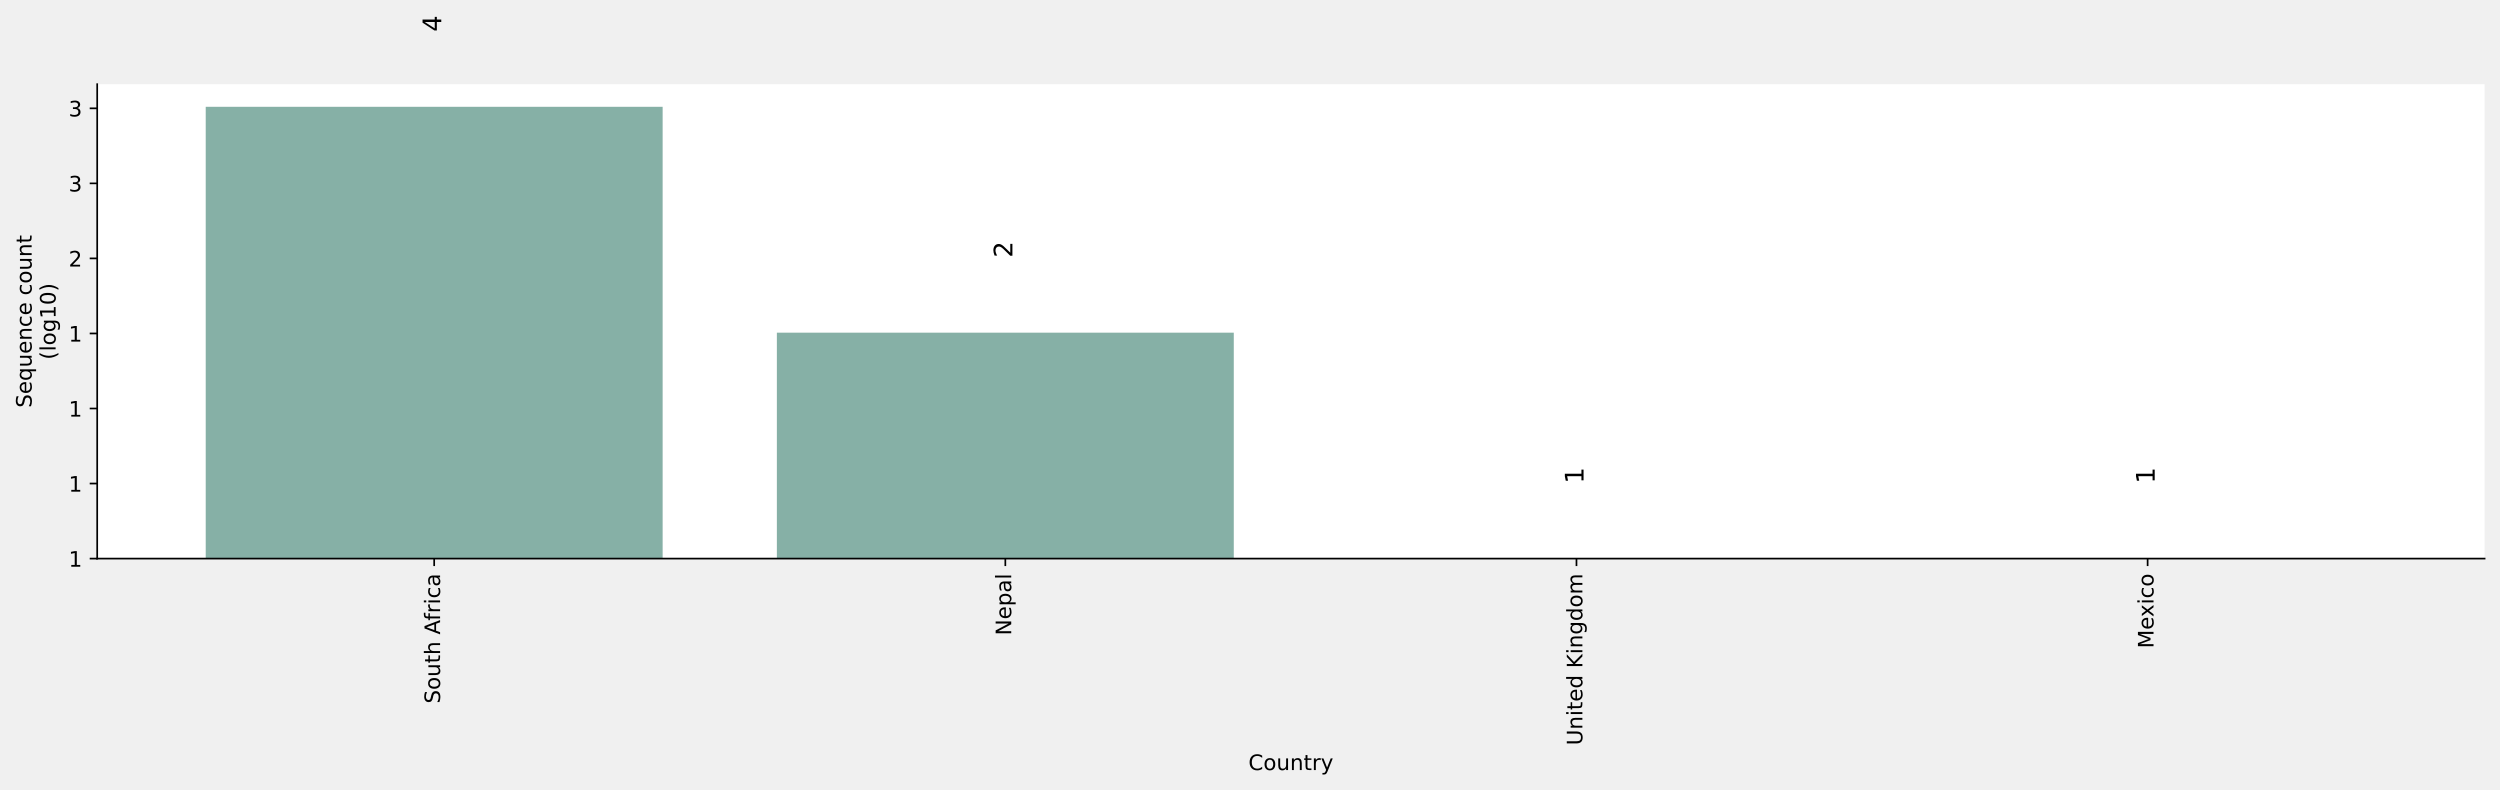
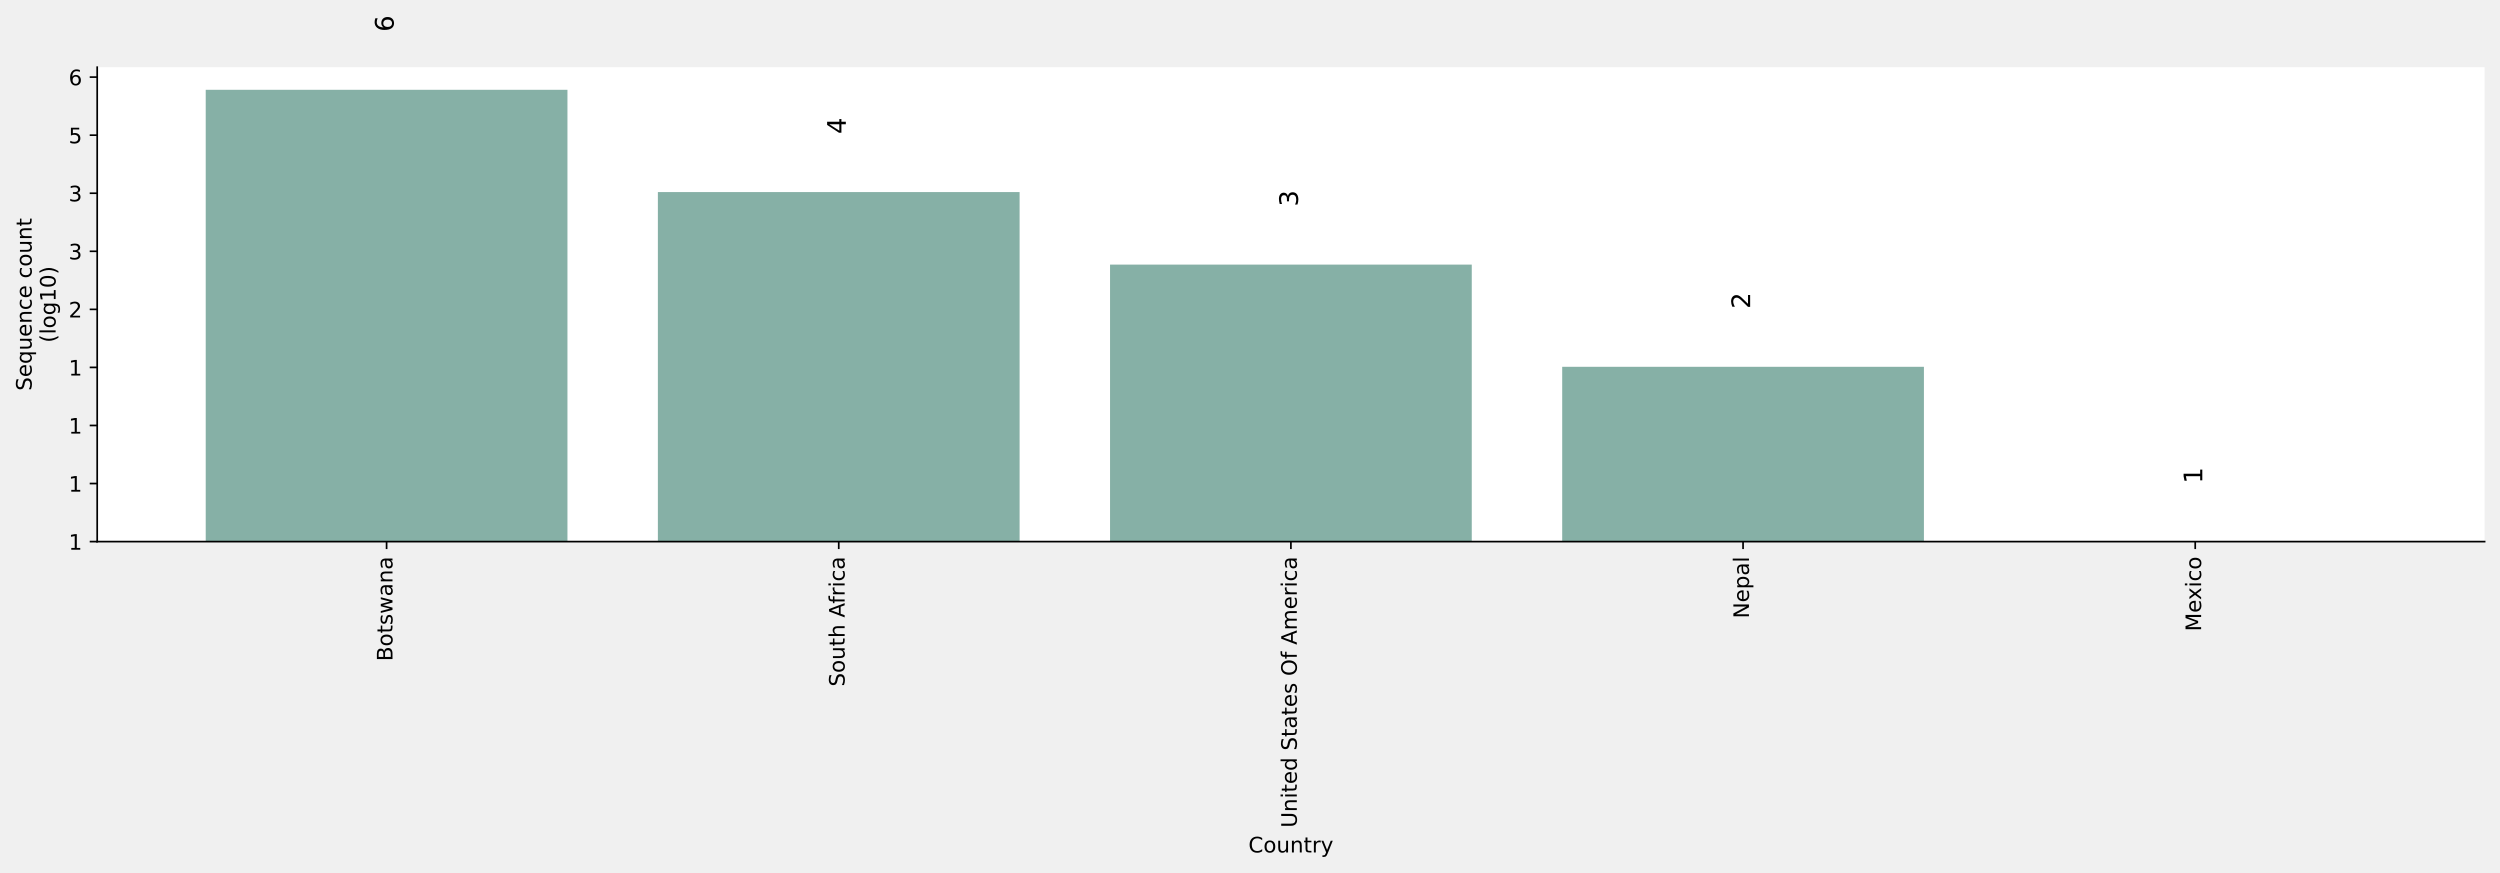
- <svg xmlns="http://www.w3.org/2000/svg" xmlns:xlink="http://www.w3.org/1999/xlink" height="369.257pt" version="1.1" viewBox="0 0 1168.638 369.257" width="1168.638pt">
+ <svg xmlns="http://www.w3.org/2000/svg" xmlns:xlink="http://www.w3.org/1999/xlink" height="407.767pt" version="1.1" viewBox="0 0 1168.638 407.767" width="1168.638pt">
  <defs>
    <style type="text/css">*{stroke-linecap:butt;stroke-linejoin:round;}</style>
  </defs>
  <g id="figure_1">
    <g id="axes_1">
      <g id="patch_1">
-         <path d="M 45.438 261.115  L 1161.438 261.115  L 1161.438 39.355  L 45.438 39.355  z " style="fill:#ffffff;" />
+         <path d="M 45.438 253.176  L 1161.438 253.176  L 1161.438 31.416  L 45.438 31.416  z " style="fill:#ffffff;" />
      </g>
      <g id="patch_2">
-         <path clip-path="url(#pc3ef8fa769)" d="M 96.166 261.115  L 309.754 261.115  L 309.754 49.915  L 96.166 49.915  z " style="fill:#86b0a6;" />
+         <path clip-path="url(#p90779be27b)" d="M 96.166 253.176  L 265.257 253.176  L 265.257 41.976  L 96.166 41.976  z " style="fill:#86b0a6;" />
      </g>
      <g id="patch_3">
-         <path clip-path="url(#pc3ef8fa769)" d="M 363.151 261.115  L 576.74 261.115  L 576.74 155.515  L 363.151 155.515  z " style="fill:#86b0a6;" />
+         <path clip-path="url(#p90779be27b)" d="M 307.529 253.176  L 476.62 253.176  L 476.62 89.77  L 307.529 89.77  z " style="fill:#86b0a6;" />
      </g>
      <g id="patch_4">
-         <path clip-path="url(#pc3ef8fa769)" d="M 630.137 261.115  L 843.726 261.115  L 843.726 261.115  L 630.137 261.115  z " style="fill:#86b0a6;" />
+         <path clip-path="url(#p90779be27b)" d="M 518.893 253.176  L 687.984 253.176  L 687.984 123.68  L 518.893 123.68  z " style="fill:#86b0a6;" />
      </g>
      <g id="patch_5">
-         <path clip-path="url(#pc3ef8fa769)" d="M 897.123 261.115  L 1110.711 261.115  L 1110.711 261.115  L 897.123 261.115  z " style="fill:#86b0a6;" />
+         <path clip-path="url(#p90779be27b)" d="M 730.257 253.176  L 899.348 253.176  L 899.348 171.473  L 730.257 171.473  z " style="fill:#86b0a6;" />
+       </g>
+       <g id="patch_6">
+         <path clip-path="url(#p90779be27b)" d="M 941.62 253.176  L 1110.711 253.176  L 1110.711 253.176  L 941.62 253.176  z " style="fill:#86b0a6;" />
      </g>
      <g id="matplotlib.axis_1">
        <g id="xtick_1">
          <g id="line2d_1">
            <defs>
-               <path d="M 0 0  L 0 3.5  " id="m518668c128" style="stroke:#000000;stroke-width:0.8;" />
-             </defs>
-             <g>
-               <use style="stroke:#000000;stroke-width:0.8;" x="202.96" xlink:href="#m518668c128" y="261.115" />
+               <path d="M 0 0  L 0 3.5  " id="m76e9ec45a4" style="stroke:#000000;stroke-width:0.8;" />
+             </defs>
+             <g>
+               <use style="stroke:#000000;stroke-width:0.8;" x="180.711" xlink:href="#m76e9ec45a4" y="253.176" />
            </g>
          </g>
          <g id="text_1">
-             <g transform="translate(205.7193 328.8692)rotate(-90)scale(0.1 -0.1)">
+             <g transform="translate(183.4705 309.0575)rotate(-90)scale(0.1 -0.1)">
+               <defs>
+                 <path d="M 1259 2228  L 1259 519  L 2272 519  Q 2781 519 3026 730  Q 3272 941 3272 1375  Q 3272 1813 3026 2020  Q 2781 2228 2272 2228  L 1259 2228  z M 1259 4147  L 1259 2741  L 2194 2741  Q 2656 2741 2882 2914  Q 3109 3088 3109 3444  Q 3109 3797 2882 3972  Q 2656 4147 2194 4147  L 1259 4147  z M 628 4666  L 2241 4666  Q 2963 4666 3353 4366  Q 3744 4066 3744 3513  Q 3744 3084 3544 2831  Q 3344 2578 2956 2516  Q 3422 2416 3680 2098  Q 3938 1781 3938 1306  Q 3938 681 3513 340  Q 3088 0 2303 0  L 628 0  L 628 4666  z " id="DejaVuSans-42" transform="scale(0.015625)" />
+                 <path d="M 1959 3097  Q 1497 3097 1228 2736  Q 959 2375 959 1747  Q 959 1119 1226 758  Q 1494 397 1959 397  Q 2419 397 2687 759  Q 2956 1122 2956 1747  Q 2956 2369 2687 2733  Q 2419 3097 1959 3097  z M 1959 3584  Q 2709 3584 3137 3096  Q 3566 2609 3566 1747  Q 3566 888 3137 398  Q 2709 -91 1959 -91  Q 1206 -91 779 398  Q 353 888 353 1747  Q 353 2609 779 3096  Q 1206 3584 1959 3584  z " id="DejaVuSans-6f" transform="scale(0.015625)" />
+                 <path d="M 1172 4494  L 1172 3500  L 2356 3500  L 2356 3053  L 1172 3053  L 1172 1153  Q 1172 725 1289 603  Q 1406 481 1766 481  L 2356 481  L 2356 0  L 1766 0  Q 1100 0 847 248  Q 594 497 594 1153  L 594 3053  L 172 3053  L 172 3500  L 594 3500  L 594 4494  L 1172 4494  z " id="DejaVuSans-74" transform="scale(0.015625)" />
+                 <path d="M 2834 3397  L 2834 2853  Q 2591 2978 2328 3040  Q 2066 3103 1784 3103  Q 1356 3103 1142 2972  Q 928 2841 928 2578  Q 928 2378 1081 2264  Q 1234 2150 1697 2047  L 1894 2003  Q 2506 1872 2764 1633  Q 3022 1394 3022 966  Q 3022 478 2636 193  Q 2250 -91 1575 -91  Q 1294 -91 989 -36  Q 684 19 347 128  L 347 722  Q 666 556 975 473  Q 1284 391 1588 391  Q 1994 391 2212 530  Q 2431 669 2431 922  Q 2431 1156 2273 1281  Q 2116 1406 1581 1522  L 1381 1569  Q 847 1681 609 1914  Q 372 2147 372 2553  Q 372 3047 722 3315  Q 1072 3584 1716 3584  Q 2034 3584 2315 3537  Q 2597 3491 2834 3397  z " id="DejaVuSans-73" transform="scale(0.015625)" />
+                 <path d="M 269 3500  L 844 3500  L 1563 769  L 2278 3500  L 2956 3500  L 3675 769  L 4391 3500  L 4966 3500  L 4050 0  L 3372 0  L 2619 2869  L 1863 0  L 1184 0  L 269 3500  z " id="DejaVuSans-77" transform="scale(0.015625)" />
+                 <path d="M 2194 1759  Q 1497 1759 1228 1600  Q 959 1441 959 1056  Q 959 750 1161 570  Q 1363 391 1709 391  Q 2188 391 2477 730  Q 2766 1069 2766 1631  L 2766 1759  L 2194 1759  z M 3341 1997  L 3341 0  L 2766 0  L 2766 531  Q 2569 213 2275 61  Q 1981 -91 1556 -91  Q 1019 -91 701 211  Q 384 513 384 1019  Q 384 1609 779 1909  Q 1175 2209 1959 2209  L 2766 2209  L 2766 2266  Q 2766 2663 2505 2880  Q 2244 3097 1772 3097  Q 1472 3097 1187 3025  Q 903 2953 641 2809  L 641 3341  Q 956 3463 1253 3523  Q 1550 3584 1831 3584  Q 2591 3584 2966 3190  Q 3341 2797 3341 1997  z " id="DejaVuSans-61" transform="scale(0.015625)" />
+                 <path d="M 3513 2113  L 3513 0  L 2938 0  L 2938 2094  Q 2938 2591 2744 2837  Q 2550 3084 2163 3084  Q 1697 3084 1428 2787  Q 1159 2491 1159 1978  L 1159 0  L 581 0  L 581 3500  L 1159 3500  L 1159 2956  Q 1366 3272 1645 3428  Q 1925 3584 2291 3584  Q 2894 3584 3203 3211  Q 3513 2838 3513 2113  z " id="DejaVuSans-6e" transform="scale(0.015625)" />
+               </defs>
+               <use xlink:href="#DejaVuSans-42" />
+               <use x="68.604" xlink:href="#DejaVuSans-6f" />
+               <use x="129.785" xlink:href="#DejaVuSans-74" />
+               <use x="168.994" xlink:href="#DejaVuSans-73" />
+               <use x="221.094" xlink:href="#DejaVuSans-77" />
+               <use x="302.881" xlink:href="#DejaVuSans-61" />
+               <use x="364.16" xlink:href="#DejaVuSans-6e" />
+               <use x="427.539" xlink:href="#DejaVuSans-61" />
+             </g>
+           </g>
+         </g>
+         <g id="xtick_2">
+           <g id="line2d_2">
+             <g>
+               <use style="stroke:#000000;stroke-width:0.8;" x="392.075" xlink:href="#m76e9ec45a4" y="253.176" />
+             </g>
+           </g>
+           <g id="text_2">
+             <g transform="translate(394.8342 320.9309)rotate(-90)scale(0.1 -0.1)">
              <defs>
                <path d="M 3425 4513  L 3425 3897  Q 3066 4069 2747 4153  Q 2428 4238 2131 4238  Q 1616 4238 1336 4038  Q 1056 3838 1056 3469  Q 1056 3159 1242 3001  Q 1428 2844 1947 2747  L 2328 2669  Q 3034 2534 3370 2195  Q 3706 1856 3706 1288  Q 3706 609 3251 259  Q 2797 -91 1919 -91  Q 1588 -91 1214 -16  Q 841 59 441 206  L 441 856  Q 825 641 1194 531  Q 1563 422 1919 422  Q 2459 422 2753 634  Q 3047 847 3047 1241  Q 3047 1584 2836 1778  Q 2625 1972 2144 2069  L 1759 2144  Q 1053 2284 737 2584  Q 422 2884 422 3419  Q 422 4038 858 4394  Q 1294 4750 2059 4750  Q 2388 4750 2728 4690  Q 3069 4631 3425 4513  z " id="DejaVuSans-53" transform="scale(0.015625)" />
-                 <path d="M 1959 3097  Q 1497 3097 1228 2736  Q 959 2375 959 1747  Q 959 1119 1226 758  Q 1494 397 1959 397  Q 2419 397 2687 759  Q 2956 1122 2956 1747  Q 2956 2369 2687 2733  Q 2419 3097 1959 3097  z M 1959 3584  Q 2709 3584 3137 3096  Q 3566 2609 3566 1747  Q 3566 888 3137 398  Q 2709 -91 1959 -91  Q 1206 -91 779 398  Q 353 888 353 1747  Q 353 2609 779 3096  Q 1206 3584 1959 3584  z " id="DejaVuSans-6f" transform="scale(0.015625)" />
                <path d="M 544 1381  L 544 3500  L 1119 3500  L 1119 1403  Q 1119 906 1312 657  Q 1506 409 1894 409  Q 2359 409 2629 706  Q 2900 1003 2900 1516  L 2900 3500  L 3475 3500  L 3475 0  L 2900 0  L 2900 538  Q 2691 219 2414 64  Q 2138 -91 1772 -91  Q 1169 -91 856 284  Q 544 659 544 1381  z M 1991 3584  L 1991 3584  z " id="DejaVuSans-75" transform="scale(0.015625)" />
-                 <path d="M 1172 4494  L 1172 3500  L 2356 3500  L 2356 3053  L 1172 3053  L 1172 1153  Q 1172 725 1289 603  Q 1406 481 1766 481  L 2356 481  L 2356 0  L 1766 0  Q 1100 0 847 248  Q 594 497 594 1153  L 594 3053  L 172 3053  L 172 3500  L 594 3500  L 594 4494  L 1172 4494  z " id="DejaVuSans-74" transform="scale(0.015625)" />
                <path d="M 3513 2113  L 3513 0  L 2938 0  L 2938 2094  Q 2938 2591 2744 2837  Q 2550 3084 2163 3084  Q 1697 3084 1428 2787  Q 1159 2491 1159 1978  L 1159 0  L 581 0  L 581 4863  L 1159 4863  L 1159 2956  Q 1366 3272 1645 3428  Q 1925 3584 2291 3584  Q 2894 3584 3203 3211  Q 3513 2838 3513 2113  z " id="DejaVuSans-68" transform="scale(0.015625)" />
                <path id="DejaVuSans-20" transform="scale(0.015625)" />
                <path d="M 2188 4044  L 1331 1722  L 3047 1722  L 2188 4044  z M 1831 4666  L 2547 4666  L 4325 0  L 3669 0  L 3244 1197  L 1141 1197  L 716 0  L 50 0  L 1831 4666  z " id="DejaVuSans-41" transform="scale(0.015625)" />
                <path d="M 2375 4863  L 2375 4384  L 1825 4384  Q 1516 4384 1395 4259  Q 1275 4134 1275 3809  L 1275 3500  L 2222 3500  L 2222 3053  L 1275 3053  L 1275 0  L 697 0  L 697 3053  L 147 3053  L 147 3500  L 697 3500  L 697 3744  Q 697 4328 969 4595  Q 1241 4863 1831 4863  L 2375 4863  z " id="DejaVuSans-66" transform="scale(0.015625)" />
                <path d="M 2631 2963  Q 2534 3019 2420 3045  Q 2306 3072 2169 3072  Q 1681 3072 1420 2755  Q 1159 2438 1159 1844  L 1159 0  L 581 0  L 581 3500  L 1159 3500  L 1159 2956  Q 1341 3275 1631 3429  Q 1922 3584 2338 3584  Q 2397 3584 2469 3576  Q 2541 3569 2628 3553  L 2631 2963  z " id="DejaVuSans-72" transform="scale(0.015625)" />
                <path d="M 603 3500  L 1178 3500  L 1178 0  L 603 0  L 603 3500  z M 603 4863  L 1178 4863  L 1178 4134  L 603 4134  L 603 4863  z " id="DejaVuSans-69" transform="scale(0.015625)" />
                <path d="M 3122 3366  L 3122 2828  Q 2878 2963 2633 3030  Q 2388 3097 2138 3097  Q 1578 3097 1268 2742  Q 959 2388 959 1747  Q 959 1106 1268 751  Q 1578 397 2138 397  Q 2388 397 2633 464  Q 2878 531 3122 666  L 3122 134  Q 2881 22 2623 -34  Q 2366 -91 2075 -91  Q 1284 -91 818 406  Q 353 903 353 1747  Q 353 2603 823 3093  Q 1294 3584 2113 3584  Q 2378 3584 2631 3529  Q 2884 3475 3122 3366  z " id="DejaVuSans-63" transform="scale(0.015625)" />
-                 <path d="M 2194 1759  Q 1497 1759 1228 1600  Q 959 1441 959 1056  Q 959 750 1161 570  Q 1363 391 1709 391  Q 2188 391 2477 730  Q 2766 1069 2766 1631  L 2766 1759  L 2194 1759  z M 3341 1997  L 3341 0  L 2766 0  L 2766 531  Q 2569 213 2275 61  Q 1981 -91 1556 -91  Q 1019 -91 701 211  Q 384 513 384 1019  Q 384 1609 779 1909  Q 1175 2209 1959 2209  L 2766 2209  L 2766 2266  Q 2766 2663 2505 2880  Q 2244 3097 1772 3097  Q 1472 3097 1187 3025  Q 903 2953 641 2809  L 641 3341  Q 956 3463 1253 3523  Q 1550 3584 1831 3584  Q 2591 3584 2966 3190  Q 3341 2797 3341 1997  z " id="DejaVuSans-61" transform="scale(0.015625)" />
              </defs>
              <use xlink:href="#DejaVuSans-53" />
              <use x="63.477" xlink:href="#DejaVuSans-6f" />
              <use x="124.658" xlink:href="#DejaVuSans-75" />
              <use x="188.037" xlink:href="#DejaVuSans-74" />
              <use x="227.246" xlink:href="#DejaVuSans-68" />
              <use x="290.625" xlink:href="#DejaVuSans-20" />
              <use x="322.412" xlink:href="#DejaVuSans-41" />
              <use x="387.195" xlink:href="#DejaVuSans-66" />
              <use x="422.4" xlink:href="#DejaVuSans-72" />
              <use x="463.514" xlink:href="#DejaVuSans-69" />
              <use x="491.297" xlink:href="#DejaVuSans-63" />
              <use x="546.277" xlink:href="#DejaVuSans-61" />
            </g>
          </g>
        </g>
-         <g id="xtick_2">
-           <g id="line2d_2">
-             <g>
-               <use style="stroke:#000000;stroke-width:0.8;" x="469.946" xlink:href="#m518668c128" y="261.115" />
-             </g>
-           </g>
-           <g id="text_2">
-             <g transform="translate(472.705 297.0036)rotate(-90)scale(0.1 -0.1)">
-               <defs>
-                 <path d="M 628 4666  L 1478 4666  L 3547 763  L 3547 4666  L 4159 4666  L 4159 0  L 3309 0  L 1241 3903  L 1241 0  L 628 0  L 628 4666  z " id="DejaVuSans-4e" transform="scale(0.015625)" />
-                 <path d="M 3597 1894  L 3597 1613  L 953 1613  Q 991 1019 1311 708  Q 1631 397 2203 397  Q 2534 397 2845 478  Q 3156 559 3463 722  L 3463 178  Q 3153 47 2828 -22  Q 2503 -91 2169 -91  Q 1331 -91 842 396  Q 353 884 353 1716  Q 353 2575 817 3079  Q 1281 3584 2069 3584  Q 2775 3584 3186 3129  Q 3597 2675 3597 1894  z M 3022 2063  Q 3016 2534 2758 2815  Q 2500 3097 2075 3097  Q 1594 3097 1305 2825  Q 1016 2553 972 2059  L 3022 2063  z " id="DejaVuSans-65" transform="scale(0.015625)" />
-                 <path d="M 1159 525  L 1159 -1331  L 581 -1331  L 581 3500  L 1159 3500  L 1159 2969  Q 1341 3281 1617 3432  Q 1894 3584 2278 3584  Q 2916 3584 3314 3078  Q 3713 2572 3713 1747  Q 3713 922 3314 415  Q 2916 -91 2278 -91  Q 1894 -91 1617 61  Q 1341 213 1159 525  z M 3116 1747  Q 3116 2381 2855 2742  Q 2594 3103 2138 3103  Q 1681 3103 1420 2742  Q 1159 2381 1159 1747  Q 1159 1113 1420 752  Q 1681 391 2138 391  Q 2594 391 2855 752  Q 3116 1113 3116 1747  z " id="DejaVuSans-70" transform="scale(0.015625)" />
-                 <path d="M 603 4863  L 1178 4863  L 1178 0  L 603 0  L 603 4863  z " id="DejaVuSans-6c" transform="scale(0.015625)" />
-               </defs>
-               <use xlink:href="#DejaVuSans-4e" />
-               <use x="74.805" xlink:href="#DejaVuSans-65" />
-               <use x="136.328" xlink:href="#DejaVuSans-70" />
-               <use x="199.805" xlink:href="#DejaVuSans-61" />
-               <use x="261.084" xlink:href="#DejaVuSans-6c" />
-             </g>
-           </g>
-         </g>
        <g id="xtick_3">
          <g id="line2d_3">
            <g>
-               <use style="stroke:#000000;stroke-width:0.8;" x="736.931" xlink:href="#m518668c128" y="261.115" />
+               <use style="stroke:#000000;stroke-width:0.8;" x="603.438" xlink:href="#m76e9ec45a4" y="253.176" />
            </g>
          </g>
          <g id="text_3">
-             <g transform="translate(739.6906 348.3786)rotate(-90)scale(0.1 -0.1)">
+             <g transform="translate(606.1978 386.8888)rotate(-90)scale(0.1 -0.1)">
              <defs>
                <path d="M 556 4666  L 1191 4666  L 1191 1831  Q 1191 1081 1462 751  Q 1734 422 2344 422  Q 2950 422 3222 751  Q 3494 1081 3494 1831  L 3494 4666  L 4128 4666  L 4128 1753  Q 4128 841 3676 375  Q 3225 -91 2344 -91  Q 1459 -91 1007 375  Q 556 841 556 1753  L 556 4666  z " id="DejaVuSans-55" transform="scale(0.015625)" />
-                 <path d="M 3513 2113  L 3513 0  L 2938 0  L 2938 2094  Q 2938 2591 2744 2837  Q 2550 3084 2163 3084  Q 1697 3084 1428 2787  Q 1159 2491 1159 1978  L 1159 0  L 581 0  L 581 3500  L 1159 3500  L 1159 2956  Q 1366 3272 1645 3428  Q 1925 3584 2291 3584  Q 2894 3584 3203 3211  Q 3513 2838 3513 2113  z " id="DejaVuSans-6e" transform="scale(0.015625)" />
+                 <path d="M 3597 1894  L 3597 1613  L 953 1613  Q 991 1019 1311 708  Q 1631 397 2203 397  Q 2534 397 2845 478  Q 3156 559 3463 722  L 3463 178  Q 3153 47 2828 -22  Q 2503 -91 2169 -91  Q 1331 -91 842 396  Q 353 884 353 1716  Q 353 2575 817 3079  Q 1281 3584 2069 3584  Q 2775 3584 3186 3129  Q 3597 2675 3597 1894  z M 3022 2063  Q 3016 2534 2758 2815  Q 2500 3097 2075 3097  Q 1594 3097 1305 2825  Q 1016 2553 972 2059  L 3022 2063  z " id="DejaVuSans-65" transform="scale(0.015625)" />
                <path d="M 2906 2969  L 2906 4863  L 3481 4863  L 3481 0  L 2906 0  L 2906 525  Q 2725 213 2448 61  Q 2172 -91 1784 -91  Q 1150 -91 751 415  Q 353 922 353 1747  Q 353 2572 751 3078  Q 1150 3584 1784 3584  Q 2172 3584 2448 3432  Q 2725 3281 2906 2969  z M 947 1747  Q 947 1113 1208 752  Q 1469 391 1925 391  Q 2381 391 2643 752  Q 2906 1113 2906 1747  Q 2906 2381 2643 2742  Q 2381 3103 1925 3103  Q 1469 3103 1208 2742  Q 947 2381 947 1747  z " id="DejaVuSans-64" transform="scale(0.015625)" />
-                 <path d="M 628 4666  L 1259 4666  L 1259 2694  L 3353 4666  L 4166 4666  L 1850 2491  L 4331 0  L 3500 0  L 1259 2247  L 1259 0  L 628 0  L 628 4666  z " id="DejaVuSans-4b" transform="scale(0.015625)" />
-                 <path d="M 2906 1791  Q 2906 2416 2648 2759  Q 2391 3103 1925 3103  Q 1463 3103 1205 2759  Q 947 2416 947 1791  Q 947 1169 1205 825  Q 1463 481 1925 481  Q 2391 481 2648 825  Q 2906 1169 2906 1791  z M 3481 434  Q 3481 -459 3084 -895  Q 2688 -1331 1869 -1331  Q 1566 -1331 1297 -1286  Q 1028 -1241 775 -1147  L 775 -588  Q 1028 -725 1275 -790  Q 1522 -856 1778 -856  Q 2344 -856 2625 -561  Q 2906 -266 2906 331  L 2906 616  Q 2728 306 2450 153  Q 2172 0 1784 0  Q 1141 0 747 490  Q 353 981 353 1791  Q 353 2603 747 3093  Q 1141 3584 1784 3584  Q 2172 3584 2450 3431  Q 2728 3278 2906 2969  L 2906 3500  L 3481 3500  L 3481 434  z " id="DejaVuSans-67" transform="scale(0.015625)" />
+                 <path d="M 2522 4238  Q 1834 4238 1429 3725  Q 1025 3213 1025 2328  Q 1025 1447 1429 934  Q 1834 422 2522 422  Q 3209 422 3611 934  Q 4013 1447 4013 2328  Q 4013 3213 3611 3725  Q 3209 4238 2522 4238  z M 2522 4750  Q 3503 4750 4090 4092  Q 4678 3434 4678 2328  Q 4678 1225 4090 567  Q 3503 -91 2522 -91  Q 1538 -91 948 565  Q 359 1222 359 2328  Q 359 3434 948 4092  Q 1538 4750 2522 4750  z " id="DejaVuSans-4f" transform="scale(0.015625)" />
                <path d="M 3328 2828  Q 3544 3216 3844 3400  Q 4144 3584 4550 3584  Q 5097 3584 5394 3201  Q 5691 2819 5691 2113  L 5691 0  L 5113 0  L 5113 2094  Q 5113 2597 4934 2840  Q 4756 3084 4391 3084  Q 3944 3084 3684 2787  Q 3425 2491 3425 1978  L 3425 0  L 2847 0  L 2847 2094  Q 2847 2600 2669 2842  Q 2491 3084 2119 3084  Q 1678 3084 1418 2786  Q 1159 2488 1159 1978  L 1159 0  L 581 0  L 581 3500  L 1159 3500  L 1159 2956  Q 1356 3278 1631 3431  Q 1906 3584 2284 3584  Q 2666 3584 2933 3390  Q 3200 3197 3328 2828  z " id="DejaVuSans-6d" transform="scale(0.015625)" />
              </defs>
              <use xlink:href="#DejaVuSans-55" />
              <use x="73.193" xlink:href="#DejaVuSans-6e" />
              <use x="136.572" xlink:href="#DejaVuSans-69" />
              <use x="164.355" xlink:href="#DejaVuSans-74" />
              <use x="203.564" xlink:href="#DejaVuSans-65" />
              <use x="265.088" xlink:href="#DejaVuSans-64" />
              <use x="328.564" xlink:href="#DejaVuSans-20" />
-               <use x="360.352" xlink:href="#DejaVuSans-4b" />
-               <use x="425.928" xlink:href="#DejaVuSans-69" />
-               <use x="453.711" xlink:href="#DejaVuSans-6e" />
-               <use x="517.09" xlink:href="#DejaVuSans-67" />
-               <use x="580.566" xlink:href="#DejaVuSans-64" />
-               <use x="644.043" xlink:href="#DejaVuSans-6f" />
-               <use x="705.225" xlink:href="#DejaVuSans-6d" />
+               <use x="360.352" xlink:href="#DejaVuSans-53" />
+               <use x="423.828" xlink:href="#DejaVuSans-74" />
+               <use x="463.037" xlink:href="#DejaVuSans-61" />
+               <use x="524.316" xlink:href="#DejaVuSans-74" />
+               <use x="563.525" xlink:href="#DejaVuSans-65" />
+               <use x="625.049" xlink:href="#DejaVuSans-73" />
+               <use x="677.148" xlink:href="#DejaVuSans-20" />
+               <use x="708.936" xlink:href="#DejaVuSans-4f" />
+               <use x="787.646" xlink:href="#DejaVuSans-66" />
+               <use x="822.852" xlink:href="#DejaVuSans-20" />
+               <use x="854.639" xlink:href="#DejaVuSans-41" />
+               <use x="923.047" xlink:href="#DejaVuSans-6d" />
+               <use x="1020.459" xlink:href="#DejaVuSans-65" />
+               <use x="1081.982" xlink:href="#DejaVuSans-72" />
+               <use x="1123.096" xlink:href="#DejaVuSans-69" />
+               <use x="1150.879" xlink:href="#DejaVuSans-63" />
+               <use x="1205.859" xlink:href="#DejaVuSans-61" />
            </g>
          </g>
        </g>
        <g id="xtick_4">
          <g id="line2d_4">
            <g>
-               <use style="stroke:#000000;stroke-width:0.8;" x="1003.917" xlink:href="#m518668c128" y="261.115" />
+               <use style="stroke:#000000;stroke-width:0.8;" x="814.802" xlink:href="#m76e9ec45a4" y="253.176" />
            </g>
          </g>
          <g id="text_4">
-             <g transform="translate(1006.676 303.0349)rotate(-90)scale(0.1 -0.1)">
+             <g transform="translate(817.5614 289.0653)rotate(-90)scale(0.1 -0.1)">
+               <defs>
+                 <path d="M 628 4666  L 1478 4666  L 3547 763  L 3547 4666  L 4159 4666  L 4159 0  L 3309 0  L 1241 3903  L 1241 0  L 628 0  L 628 4666  z " id="DejaVuSans-4e" transform="scale(0.015625)" />
+                 <path d="M 1159 525  L 1159 -1331  L 581 -1331  L 581 3500  L 1159 3500  L 1159 2969  Q 1341 3281 1617 3432  Q 1894 3584 2278 3584  Q 2916 3584 3314 3078  Q 3713 2572 3713 1747  Q 3713 922 3314 415  Q 2916 -91 2278 -91  Q 1894 -91 1617 61  Q 1341 213 1159 525  z M 3116 1747  Q 3116 2381 2855 2742  Q 2594 3103 2138 3103  Q 1681 3103 1420 2742  Q 1159 2381 1159 1747  Q 1159 1113 1420 752  Q 1681 391 2138 391  Q 2594 391 2855 752  Q 3116 1113 3116 1747  z " id="DejaVuSans-70" transform="scale(0.015625)" />
+                 <path d="M 603 4863  L 1178 4863  L 1178 0  L 603 0  L 603 4863  z " id="DejaVuSans-6c" transform="scale(0.015625)" />
+               </defs>
+               <use xlink:href="#DejaVuSans-4e" />
+               <use x="74.805" xlink:href="#DejaVuSans-65" />
+               <use x="136.328" xlink:href="#DejaVuSans-70" />
+               <use x="199.805" xlink:href="#DejaVuSans-61" />
+               <use x="261.084" xlink:href="#DejaVuSans-6c" />
+             </g>
+           </g>
+         </g>
+         <g id="xtick_5">
+           <g id="line2d_5">
+             <g>
+               <use style="stroke:#000000;stroke-width:0.8;" x="1026.166" xlink:href="#m76e9ec45a4" y="253.176" />
+             </g>
+           </g>
+           <g id="text_5">
+             <g transform="translate(1028.925 295.0966)rotate(-90)scale(0.1 -0.1)">
              <defs>
                <path d="M 628 4666  L 1569 4666  L 2759 1491  L 3956 4666  L 4897 4666  L 4897 0  L 4281 0  L 4281 4097  L 3078 897  L 2444 897  L 1241 4097  L 1241 0  L 628 0  L 628 4666  z " id="DejaVuSans-4d" transform="scale(0.015625)" />
                <path d="M 3513 3500  L 2247 1797  L 3578 0  L 2900 0  L 1881 1375  L 863 0  L 184 0  L 1544 1831  L 300 3500  L 978 3500  L 1906 2253  L 2834 3500  L 3513 3500  z " id="DejaVuSans-78" transform="scale(0.015625)" />
              </defs>
              <use xlink:href="#DejaVuSans-4d" />
              <use x="86.279" xlink:href="#DejaVuSans-65" />
              <use x="146.053" xlink:href="#DejaVuSans-78" />
              <use x="205.232" xlink:href="#DejaVuSans-69" />
              <use x="233.016" xlink:href="#DejaVuSans-63" />
              <use x="287.996" xlink:href="#DejaVuSans-6f" />
            </g>
          </g>
        </g>
-         <g id="text_5">
-           <g transform="translate(583.5752 359.9771)scale(0.1 -0.1)">
+         <g id="text_6">
+           <g transform="translate(583.5752 398.4872)scale(0.1 -0.1)">
            <defs>
              <path d="M 4122 4306  L 4122 3641  Q 3803 3938 3442 4084  Q 3081 4231 2675 4231  Q 1875 4231 1450 3742  Q 1025 3253 1025 2328  Q 1025 1406 1450 917  Q 1875 428 2675 428  Q 3081 428 3442 575  Q 3803 722 4122 1019  L 4122 359  Q 3791 134 3420 21  Q 3050 -91 2638 -91  Q 1578 -91 968 557  Q 359 1206 359 2328  Q 359 3453 968 4101  Q 1578 4750 2638 4750  Q 3056 4750 3426 4639  Q 3797 4528 4122 4306  z " id="DejaVuSans-43" transform="scale(0.015625)" />
              <path d="M 2059 -325  Q 1816 -950 1584 -1140  Q 1353 -1331 966 -1331  L 506 -1331  L 506 -850  L 844 -850  Q 1081 -850 1212 -737  Q 1344 -625 1503 -206  L 1606 56  L 191 3500  L 800 3500  L 1894 763  L 2988 3500  L 3597 3500  L 2059 -325  z " id="DejaVuSans-79" transform="scale(0.015625)" />
            </defs>
            <use xlink:href="#DejaVuSans-43" />
            <use x="69.824" xlink:href="#DejaVuSans-6f" />
            <use x="131.006" xlink:href="#DejaVuSans-75" />
            <use x="194.385" xlink:href="#DejaVuSans-6e" />
            <use x="257.764" xlink:href="#DejaVuSans-74" />
            <use x="296.973" xlink:href="#DejaVuSans-72" />
            <use x="338.086" xlink:href="#DejaVuSans-79" />
          </g>
        </g>
      </g>
      <g id="matplotlib.axis_2">
        <g id="ytick_1">
-           <g id="line2d_5">
-             <defs>
-               <path d="M 0 0  L -3.5 0  " id="m55e2406ed7" style="stroke:#000000;stroke-width:0.8;" />
-             </defs>
-             <g>
-               <use style="stroke:#000000;stroke-width:0.8;" x="45.438" xlink:href="#m55e2406ed7" y="261.115" />
-             </g>
-           </g>
-           <g id="text_6">
-             <g transform="translate(32.07594 264.9138)scale(0.1 -0.1)">
+           <g id="line2d_6">
+             <defs>
+               <path d="M 0 0  L -3.5 0  " id="m314c04d9e9" style="stroke:#000000;stroke-width:0.8;" />
+             </defs>
+             <g>
+               <use style="stroke:#000000;stroke-width:0.8;" x="45.438" xlink:href="#m314c04d9e9" y="253.176" />
+             </g>
+           </g>
+           <g id="text_7">
+             <g transform="translate(32.07594 256.9755)scale(0.1 -0.1)">
              <defs>
                <path d="M 794 531  L 1825 531  L 1825 4091  L 703 3866  L 703 4441  L 1819 4666  L 2450 4666  L 2450 531  L 3481 531  L 3481 0  L 794 0  L 794 531  z " id="DejaVuSans-31" transform="scale(0.015625)" />
              </defs>
              <use xlink:href="#DejaVuSans-31" />
            </g>
          </g>
        </g>
        <g id="ytick_2">
-           <g id="line2d_6">
-             <g>
-               <use style="stroke:#000000;stroke-width:0.8;" x="45.438" xlink:href="#m55e2406ed7" y="226.035" />
-             </g>
-           </g>
-           <g id="text_7">
+           <g id="line2d_7">
+             <g>
+               <use style="stroke:#000000;stroke-width:0.8;" x="45.438" xlink:href="#m314c04d9e9" y="226.035" />
+             </g>
+           </g>
+           <g id="text_8">
            <g transform="translate(32.07594 229.8342)scale(0.1 -0.1)">
              <use xlink:href="#DejaVuSans-31" />
            </g>
          </g>
        </g>
        <g id="ytick_3">
-           <g id="line2d_7">
-             <g>
-               <use style="stroke:#000000;stroke-width:0.8;" x="45.438" xlink:href="#m55e2406ed7" y="190.955" />
-             </g>
-           </g>
-           <g id="text_8">
-             <g transform="translate(32.07594 194.7547)scale(0.1 -0.1)">
+           <g id="line2d_8">
+             <g>
+               <use style="stroke:#000000;stroke-width:0.8;" x="45.438" xlink:href="#m314c04d9e9" y="198.894" />
+             </g>
+           </g>
+           <g id="text_9">
+             <g transform="translate(32.07594 202.693)scale(0.1 -0.1)">
              <use xlink:href="#DejaVuSans-31" />
            </g>
          </g>
        </g>
        <g id="ytick_4">
-           <g id="line2d_8">
-             <g>
-               <use style="stroke:#000000;stroke-width:0.8;" x="45.438" xlink:href="#m55e2406ed7" y="155.876" />
-             </g>
-           </g>
-           <g id="text_9">
-             <g transform="translate(32.07594 159.6751)scale(0.1 -0.1)">
+           <g id="line2d_9">
+             <g>
+               <use style="stroke:#000000;stroke-width:0.8;" x="45.438" xlink:href="#m314c04d9e9" y="171.752" />
+             </g>
+           </g>
+           <g id="text_10">
+             <g transform="translate(32.07594 175.5517)scale(0.1 -0.1)">
              <use xlink:href="#DejaVuSans-31" />
            </g>
          </g>
        </g>
        <g id="ytick_5">
-           <g id="line2d_9">
-             <g>
-               <use style="stroke:#000000;stroke-width:0.8;" x="45.438" xlink:href="#m55e2406ed7" y="120.796" />
-             </g>
-           </g>
-           <g id="text_10">
-             <g transform="translate(32.07594 124.5955)scale(0.1 -0.1)">
+           <g id="line2d_10">
+             <g>
+               <use style="stroke:#000000;stroke-width:0.8;" x="45.438" xlink:href="#m314c04d9e9" y="144.611" />
+             </g>
+           </g>
+           <g id="text_11">
+             <g transform="translate(32.07594 148.4105)scale(0.1 -0.1)">
              <defs>
                <path d="M 1228 531  L 3431 531  L 3431 0  L 469 0  L 469 531  Q 828 903 1448 1529  Q 2069 2156 2228 2338  Q 2531 2678 2651 2914  Q 2772 3150 2772 3378  Q 2772 3750 2511 3984  Q 2250 4219 1831 4219  Q 1534 4219 1204 4116  Q 875 4013 500 3803  L 500 4441  Q 881 4594 1212 4672  Q 1544 4750 1819 4750  Q 2544 4750 2975 4387  Q 3406 4025 3406 3419  Q 3406 3131 3298 2873  Q 3191 2616 2906 2266  Q 2828 2175 2409 1742  Q 1991 1309 1228 531  z " id="DejaVuSans-32" transform="scale(0.015625)" />
              </defs>
              <use xlink:href="#DejaVuSans-32" />
            </g>
          </g>
        </g>
        <g id="ytick_6">
-           <g id="line2d_10">
-             <g>
-               <use style="stroke:#000000;stroke-width:0.8;" x="45.438" xlink:href="#m55e2406ed7" y="85.717" />
-             </g>
-           </g>
-           <g id="text_11">
-             <g transform="translate(32.07594 89.51598)scale(0.1 -0.1)">
+           <g id="line2d_11">
+             <g>
+               <use style="stroke:#000000;stroke-width:0.8;" x="45.438" xlink:href="#m314c04d9e9" y="117.47" />
+             </g>
+           </g>
+           <g id="text_12">
+             <g transform="translate(32.07594 121.2692)scale(0.1 -0.1)">
              <defs>
                <path d="M 2597 2516  Q 3050 2419 3304 2112  Q 3559 1806 3559 1356  Q 3559 666 3084 287  Q 2609 -91 1734 -91  Q 1441 -91 1130 -33  Q 819 25 488 141  L 488 750  Q 750 597 1062 519  Q 1375 441 1716 441  Q 2309 441 2620 675  Q 2931 909 2931 1356  Q 2931 1769 2642 2001  Q 2353 2234 1838 2234  L 1294 2234  L 1294 2753  L 1863 2753  Q 2328 2753 2575 2939  Q 2822 3125 2822 3475  Q 2822 3834 2567 4026  Q 2313 4219 1838 4219  Q 1578 4219 1281 4162  Q 984 4106 628 3988  L 628 4550  Q 988 4650 1302 4700  Q 1616 4750 1894 4750  Q 2613 4750 3031 4423  Q 3450 4097 3450 3541  Q 3450 3153 3228 2886  Q 3006 2619 2597 2516  z " id="DejaVuSans-33" transform="scale(0.015625)" />
              </defs>
              <use xlink:href="#DejaVuSans-33" />
            </g>
          </g>
        </g>
        <g id="ytick_7">
-           <g id="line2d_11">
-             <g>
-               <use style="stroke:#000000;stroke-width:0.8;" x="45.438" xlink:href="#m55e2406ed7" y="50.637" />
-             </g>
-           </g>
-           <g id="text_12">
-             <g transform="translate(32.07594 54.43641)scale(0.1 -0.1)">
+           <g id="line2d_12">
+             <g>
+               <use style="stroke:#000000;stroke-width:0.8;" x="45.438" xlink:href="#m314c04d9e9" y="90.329" />
+             </g>
+           </g>
+           <g id="text_13">
+             <g transform="translate(32.07594 94.12795)scale(0.1 -0.1)">
              <use xlink:href="#DejaVuSans-33" />
            </g>
          </g>
        </g>
-         <g id="text_13">
-           <g transform="translate(14.79844 190.5947)rotate(-90)scale(0.1 -0.1)">
+         <g id="ytick_8">
+           <g id="line2d_13">
+             <g>
+               <use style="stroke:#000000;stroke-width:0.8;" x="45.438" xlink:href="#m314c04d9e9" y="63.187" />
+             </g>
+           </g>
+           <g id="text_14">
+             <g transform="translate(32.07594 66.9867)scale(0.1 -0.1)">
+               <defs>
+                 <path d="M 691 4666  L 3169 4666  L 3169 4134  L 1269 4134  L 1269 2991  Q 1406 3038 1543 3061  Q 1681 3084 1819 3084  Q 2600 3084 3056 2656  Q 3513 2228 3513 1497  Q 3513 744 3044 326  Q 2575 -91 1722 -91  Q 1428 -91 1123 -41  Q 819 9 494 109  L 494 744  Q 775 591 1075 516  Q 1375 441 1709 441  Q 2250 441 2565 725  Q 2881 1009 2881 1497  Q 2881 1984 2565 2268  Q 2250 2553 1709 2553  Q 1456 2553 1204 2497  Q 953 2441 691 2322  L 691 4666  z " id="DejaVuSans-35" transform="scale(0.015625)" />
+               </defs>
+               <use xlink:href="#DejaVuSans-35" />
+             </g>
+           </g>
+         </g>
+         <g id="ytick_9">
+           <g id="line2d_14">
+             <g>
+               <use style="stroke:#000000;stroke-width:0.8;" x="45.438" xlink:href="#m314c04d9e9" y="36.046" />
+             </g>
+           </g>
+           <g id="text_15">
+             <g transform="translate(32.07594 39.84545)scale(0.1 -0.1)">
+               <defs>
+                 <path d="M 2113 2584  Q 1688 2584 1439 2293  Q 1191 2003 1191 1497  Q 1191 994 1439 701  Q 1688 409 2113 409  Q 2538 409 2786 701  Q 3034 994 3034 1497  Q 3034 2003 2786 2293  Q 2538 2584 2113 2584  z M 3366 4563  L 3366 3988  Q 3128 4100 2886 4159  Q 2644 4219 2406 4219  Q 1781 4219 1451 3797  Q 1122 3375 1075 2522  Q 1259 2794 1537 2939  Q 1816 3084 2150 3084  Q 2853 3084 3261 2657  Q 3669 2231 3669 1497  Q 3669 778 3244 343  Q 2819 -91 2113 -91  Q 1303 -91 875 529  Q 447 1150 447 2328  Q 447 3434 972 4092  Q 1497 4750 2381 4750  Q 2619 4750 2861 4703  Q 3103 4656 3366 4563  z " id="DejaVuSans-36" transform="scale(0.015625)" />
+               </defs>
+               <use xlink:href="#DejaVuSans-36" />
+             </g>
+           </g>
+         </g>
+         <g id="text_16">
+           <g transform="translate(14.79844 182.6564)rotate(-90)scale(0.1 -0.1)">
            <defs>
              <path d="M 947 1747  Q 947 1113 1208 752  Q 1469 391 1925 391  Q 2381 391 2643 752  Q 2906 1113 2906 1747  Q 2906 2381 2643 2742  Q 2381 3103 1925 3103  Q 1469 3103 1208 2742  Q 947 2381 947 1747  z M 2906 525  Q 2725 213 2448 61  Q 2172 -91 1784 -91  Q 1150 -91 751 415  Q 353 922 353 1747  Q 353 2572 751 3078  Q 1150 3584 1784 3584  Q 2172 3584 2448 3432  Q 2725 3281 2906 2969  L 2906 3500  L 3481 3500  L 3481 -1331  L 2906 -1331  L 2906 525  z " id="DejaVuSans-71" transform="scale(0.015625)" />
            </defs>
            <use xlink:href="#DejaVuSans-53" />
            <use x="63.477" xlink:href="#DejaVuSans-65" />
            <use x="125" xlink:href="#DejaVuSans-71" />
            <use x="188.477" xlink:href="#DejaVuSans-75" />
            <use x="251.855" xlink:href="#DejaVuSans-65" />
            <use x="313.379" xlink:href="#DejaVuSans-6e" />
            <use x="376.758" xlink:href="#DejaVuSans-63" />
            <use x="431.738" xlink:href="#DejaVuSans-65" />
            <use x="493.262" xlink:href="#DejaVuSans-20" />
            <use x="525.049" xlink:href="#DejaVuSans-63" />
            <use x="580.029" xlink:href="#DejaVuSans-6f" />
            <use x="641.211" xlink:href="#DejaVuSans-75" />
            <use x="704.59" xlink:href="#DejaVuSans-6e" />
            <use x="767.969" xlink:href="#DejaVuSans-74" />
          </g>
-           <g transform="translate(25.99625 168.1213)rotate(-90)scale(0.1 -0.1)">
+           <g transform="translate(25.99625 160.183)rotate(-90)scale(0.1 -0.1)">
            <defs>
              <path d="M 1984 4856  Q 1566 4138 1362 3434  Q 1159 2731 1159 2009  Q 1159 1288 1364 580  Q 1569 -128 1984 -844  L 1484 -844  Q 1016 -109 783 600  Q 550 1309 550 2009  Q 550 2706 781 3412  Q 1013 4119 1484 4856  L 1984 4856  z " id="DejaVuSans-28" transform="scale(0.015625)" />
+               <path d="M 2906 1791  Q 2906 2416 2648 2759  Q 2391 3103 1925 3103  Q 1463 3103 1205 2759  Q 947 2416 947 1791  Q 947 1169 1205 825  Q 1463 481 1925 481  Q 2391 481 2648 825  Q 2906 1169 2906 1791  z M 3481 434  Q 3481 -459 3084 -895  Q 2688 -1331 1869 -1331  Q 1566 -1331 1297 -1286  Q 1028 -1241 775 -1147  L 775 -588  Q 1028 -725 1275 -790  Q 1522 -856 1778 -856  Q 2344 -856 2625 -561  Q 2906 -266 2906 331  L 2906 616  Q 2728 306 2450 153  Q 2172 0 1784 0  Q 1141 0 747 490  Q 353 981 353 1791  Q 353 2603 747 3093  Q 1141 3584 1784 3584  Q 2172 3584 2450 3431  Q 2728 3278 2906 2969  L 2906 3500  L 3481 3500  L 3481 434  z " id="DejaVuSans-67" transform="scale(0.015625)" />
              <path d="M 2034 4250  Q 1547 4250 1301 3770  Q 1056 3291 1056 2328  Q 1056 1369 1301 889  Q 1547 409 2034 409  Q 2525 409 2770 889  Q 3016 1369 3016 2328  Q 3016 3291 2770 3770  Q 2525 4250 2034 4250  z M 2034 4750  Q 2819 4750 3233 4129  Q 3647 3509 3647 2328  Q 3647 1150 3233 529  Q 2819 -91 2034 -91  Q 1250 -91 836 529  Q 422 1150 422 2328  Q 422 3509 836 4129  Q 1250 4750 2034 4750  z " id="DejaVuSans-30" transform="scale(0.015625)" />
              <path d="M 513 4856  L 1013 4856  Q 1481 4119 1714 3412  Q 1947 2706 1947 2009  Q 1947 1309 1714 600  Q 1481 -109 1013 -844  L 513 -844  Q 928 -128 1133 580  Q 1338 1288 1338 2009  Q 1338 2731 1133 3434  Q 928 4138 513 4856  z " id="DejaVuSans-29" transform="scale(0.015625)" />
            </defs>
            <use xlink:href="#DejaVuSans-28" />
            <use x="39.014" xlink:href="#DejaVuSans-6c" />
            <use x="66.797" xlink:href="#DejaVuSans-6f" />
            <use x="127.979" xlink:href="#DejaVuSans-67" />
            <use x="191.455" xlink:href="#DejaVuSans-31" />
            <use x="255.078" xlink:href="#DejaVuSans-30" />
            <use x="318.701" xlink:href="#DejaVuSans-29" />
          </g>
        </g>
      </g>
-       <g id="patch_6">
-         <path d="M 45.438 261.115  L 45.438 39.355  " style="fill:none;stroke:#000000;stroke-linecap:square;stroke-linejoin:miter;stroke-width:0.8;" />
-       </g>
      <g id="patch_7">
-         <path d="M 45.438 261.115  L 1161.438 261.115  " style="fill:none;stroke:#000000;stroke-linecap:square;stroke-linejoin:miter;stroke-width:0.8;" />
-       </g>
-       <g id="text_14">
-         <g transform="translate(206.2712 14.835)rotate(-90)scale(0.12 -0.12)">
+         <path d="M 45.438 253.176  L 45.438 31.416  " style="fill:none;stroke:#000000;stroke-linecap:square;stroke-linejoin:miter;stroke-width:0.8;" />
+       </g>
+       <g id="patch_8">
+         <path d="M 45.438 253.176  L 1161.438 253.176  " style="fill:none;stroke:#000000;stroke-linecap:square;stroke-linejoin:miter;stroke-width:0.8;" />
+       </g>
+       <g id="text_17">
+         <g transform="translate(184.0224 14.835)rotate(-90)scale(0.12 -0.12)">
+           <use xlink:href="#DejaVuSans-36" />
+         </g>
+       </g>
+       <g id="text_18">
+         <g transform="translate(395.3861 62.62837)rotate(-90)scale(0.12 -0.12)">
          <defs>
            <path d="M 2419 4116  L 825 1625  L 2419 1625  L 2419 4116  z M 2253 4666  L 3047 4666  L 3047 1625  L 3713 1625  L 3713 1100  L 3047 1100  L 3047 0  L 2419 0  L 2419 1100  L 313 1100  L 313 1709  L 2253 4666  z " id="DejaVuSans-34" transform="scale(0.015625)" />
          </defs>
          <use xlink:href="#DejaVuSans-34" />
        </g>
      </g>
-       <g id="text_15">
-         <g transform="translate(473.2569 120.435)rotate(-90)scale(0.12 -0.12)">
+       <g id="text_19">
+         <g transform="translate(606.7497 96.53831)rotate(-90)scale(0.12 -0.12)">
+           <use xlink:href="#DejaVuSans-33" />
+         </g>
+       </g>
+       <g id="text_20">
+         <g transform="translate(818.1133 144.3317)rotate(-90)scale(0.12 -0.12)">
          <use xlink:href="#DejaVuSans-32" />
        </g>
      </g>
-       <g id="text_16">
-         <g transform="translate(740.2425 226.035)rotate(-90)scale(0.12 -0.12)">
-           <use xlink:href="#DejaVuSans-31" />
-         </g>
-       </g>
-       <g id="text_17">
-         <g transform="translate(1007.228 226.035)rotate(-90)scale(0.12 -0.12)">
+       <g id="text_21">
+         <g transform="translate(1029.477 226.035)rotate(-90)scale(0.12 -0.12)">
          <use xlink:href="#DejaVuSans-31" />
        </g>
      </g>
    </g>
  </g>
  <defs>
-     <clipPath id="pc3ef8fa769">
-       <rect height="221.76" width="1116" x="45.438" y="39.355" />
+     <clipPath id="p90779be27b">
+       <rect height="221.76" width="1116" x="45.438" y="31.416" />
    </clipPath>
  </defs>
</svg>
